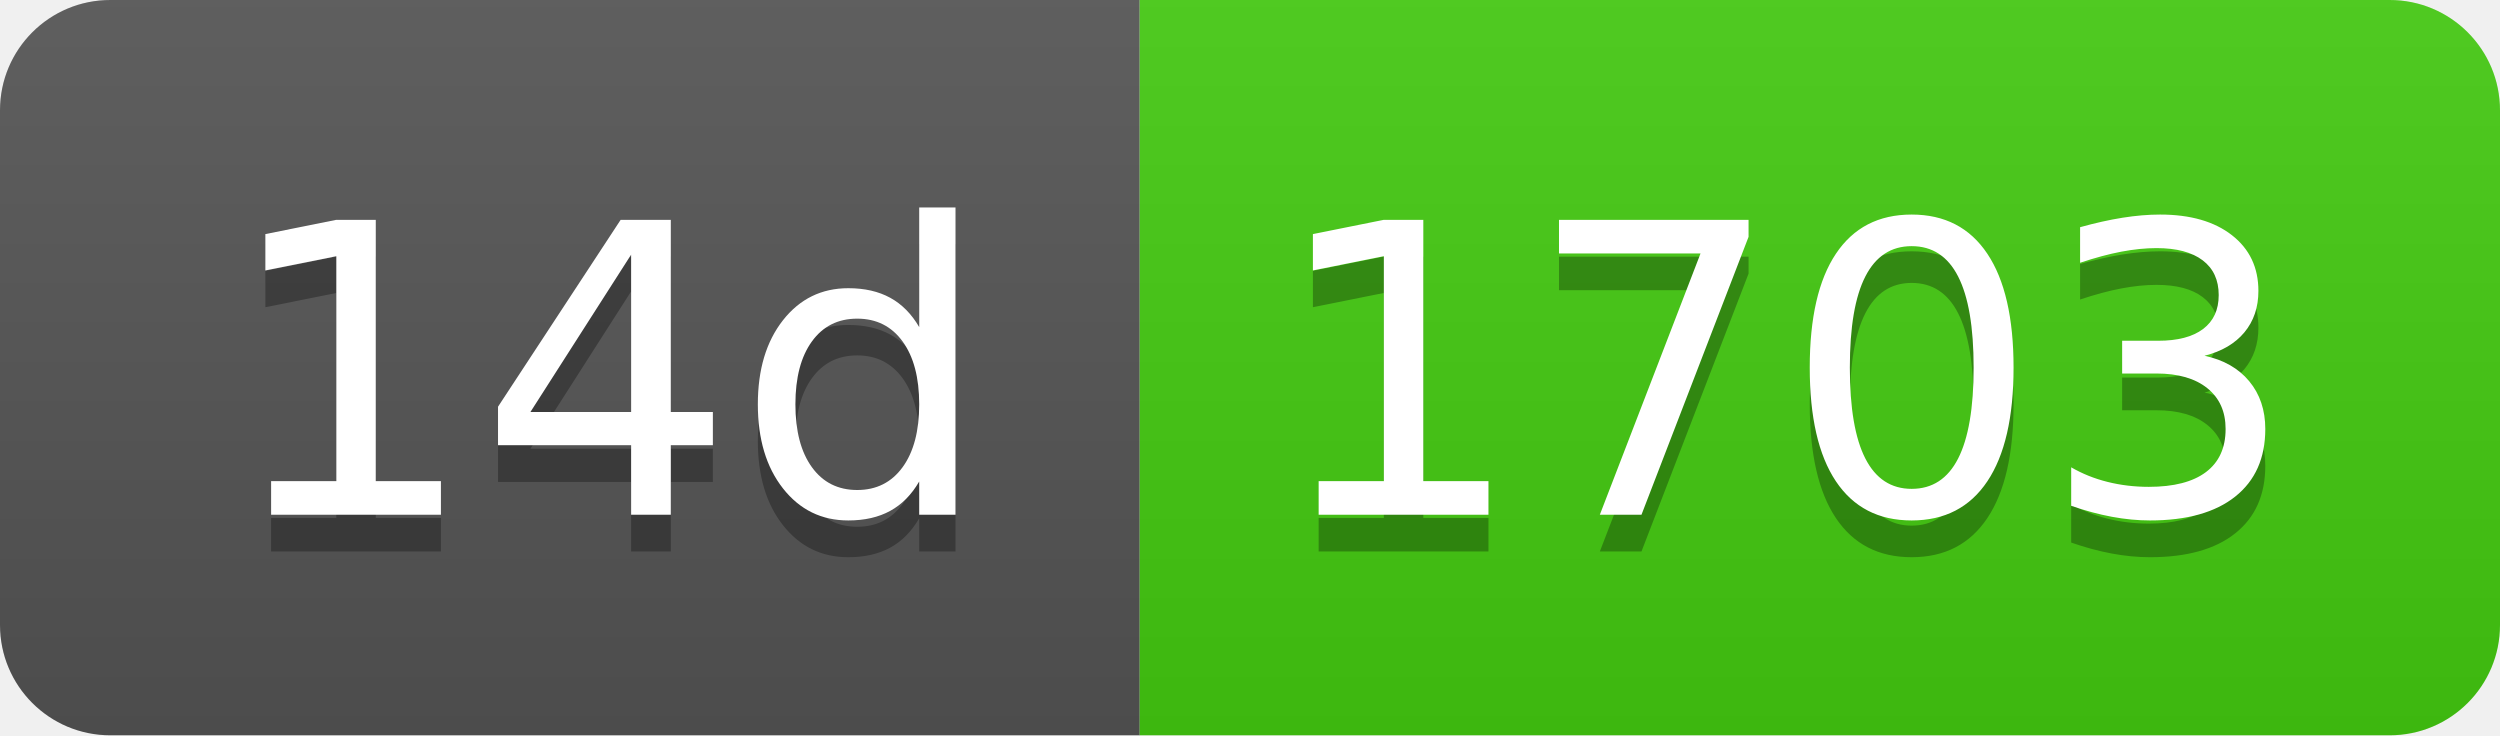
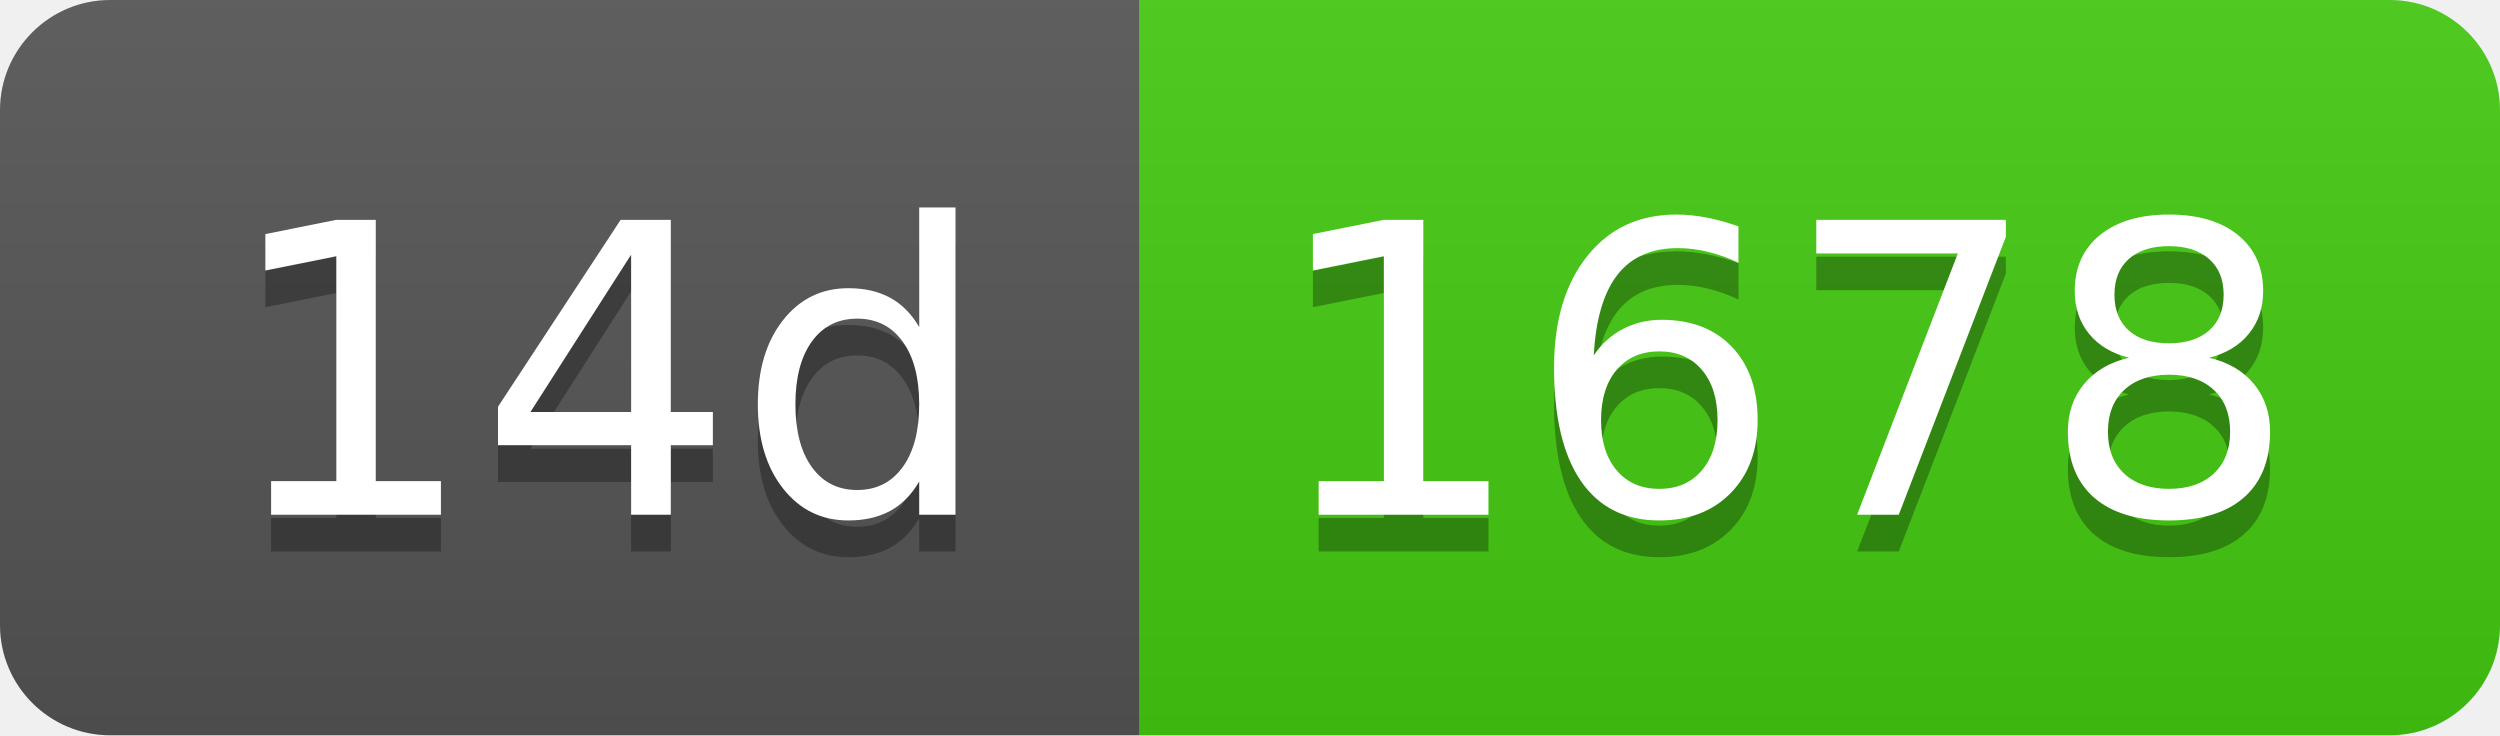
- <svg xmlns="http://www.w3.org/2000/svg" width="68" height="20" role="img" aria-label="14d: 1703">
+ <svg xmlns="http://www.w3.org/2000/svg" width="68" height="20" role="img" aria-label="14d: 1678">
  <linearGradient id="s" x2="0" y2="100%">
    <stop offset="0" stop-color="#bbb" stop-opacity=".1" />
    <stop offset="1" stop-opacity=".1" />
  </linearGradient>
  <clipPath id="r">
    <rect width="68" height="20" rx="3" fill="#fff" />
  </clipPath>
  <g clip-path="url(#r)">
    <rect width="31" height="20" fill="#555" />
    <rect x="31" width="37" height="20" fill="#4c1" />
    <rect width="68" height="20" fill="url(#s)" />
  </g>
  <g fill="#fff" text-anchor="middle" font-family="Verdana,Geneva,DejaVu Sans,sans-serif" text-rendering="geometricPrecision" font-size="110">
    <text aria-hidden="true" x="165" y="150" fill="#010101" fill-opacity=".3" transform="scale(.1)" textLength="210">14d</text>
    <text x="165" y="140" transform="scale(.1)" fill="#fff" textLength="210">14d</text>
-     <text aria-hidden="true" x="485" y="150" fill="#010101" fill-opacity=".3" transform="scale(.1)" textLength="270">1703</text>
-     <text x="485" y="140" transform="scale(.1)" fill="#fff" textLength="270">1703</text>
+     <text aria-hidden="true" x="485" y="150" fill="#010101" fill-opacity=".3" transform="scale(.1)" textLength="270">1678</text>
+     <text x="485" y="140" transform="scale(.1)" fill="#fff" textLength="270">1678</text>
  </g>
</svg>
